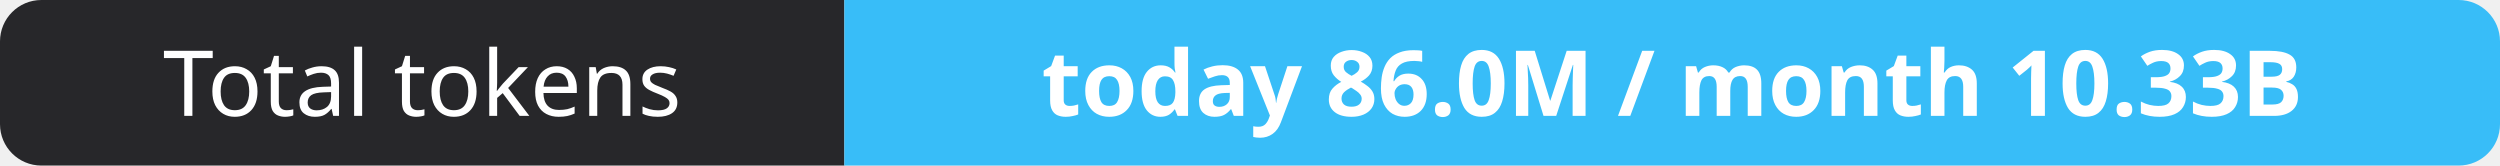
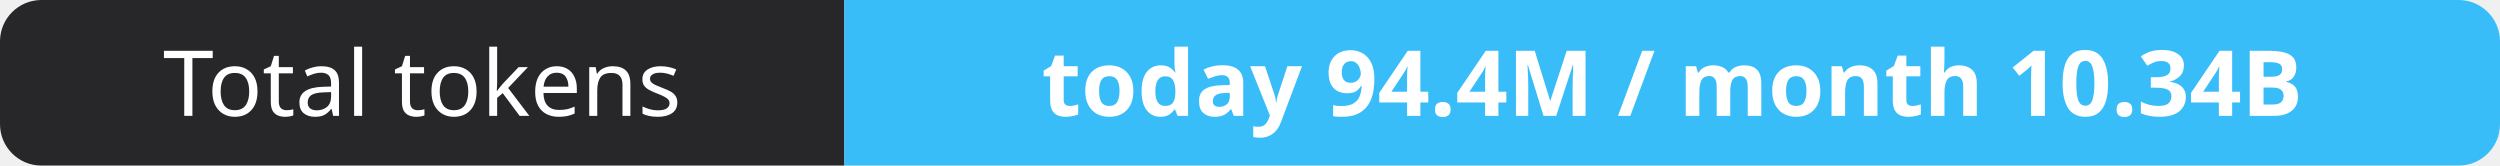
- <svg xmlns="http://www.w3.org/2000/svg" width="302" height="20" role="img" aria-label="Total tokens: today 86.0M / month 10.33B">
+ <svg xmlns="http://www.w3.org/2000/svg" width="302" height="20" role="img" aria-label="Total tokens: today 94.4M / month 10.34B">
  <clipPath id="r">
    <rect width="302" height="20" rx="5" fill="#fff" />
  </clipPath>
  <g clip-path="url(#r)">
    <rect width="102" height="20" fill="#27272a" />
    <rect x="102" width="200" height="20" fill="#38bdf8" />
  </g>
  <g fill="#fff" text-anchor="middle" font-family="Verdana,Geneva,sans-serif" font-size="11">
    <text x="51.0" y="14">Total tokens</text>
-     <text x="202.0" y="14" font-weight="700">today 86.0M / month 10.33B</text>
+     <text x="202.0" y="14" font-weight="700">today 94.4M / month 10.34B</text>
  </g>
</svg>
